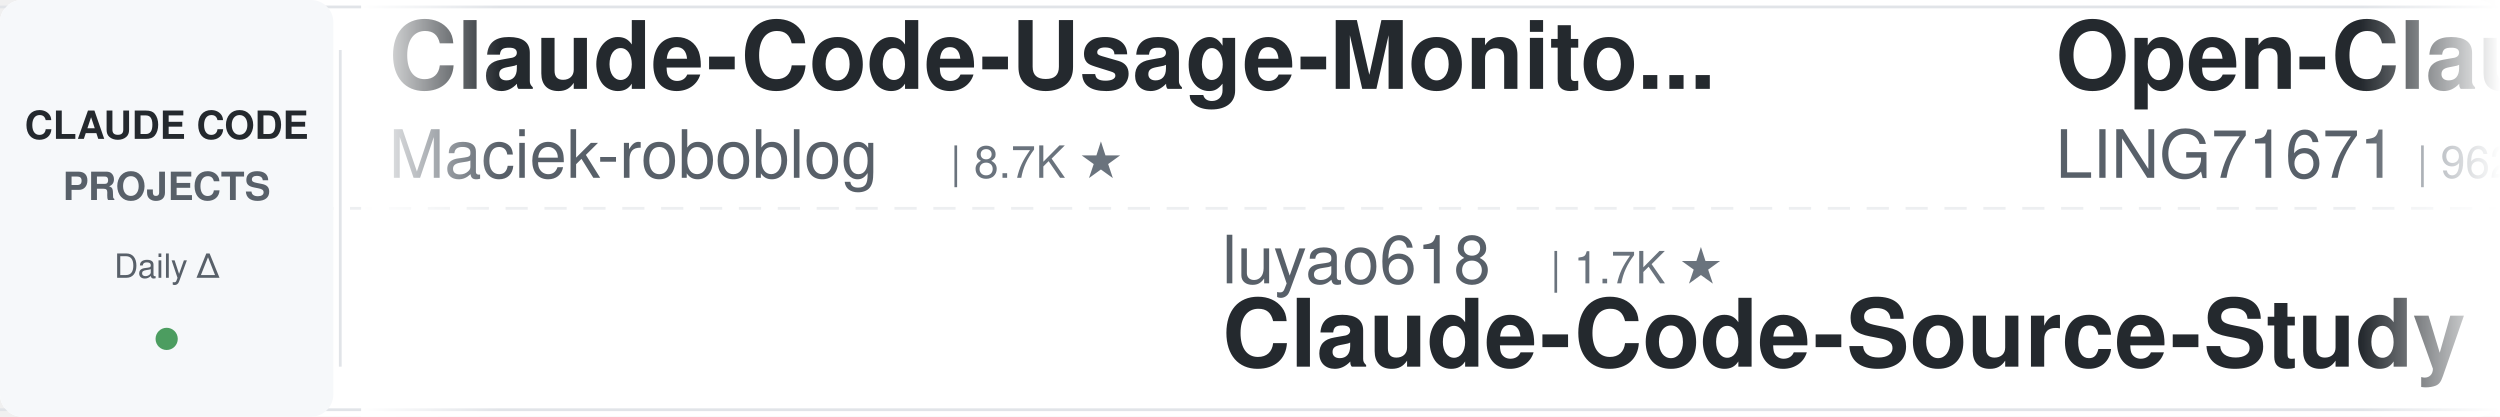
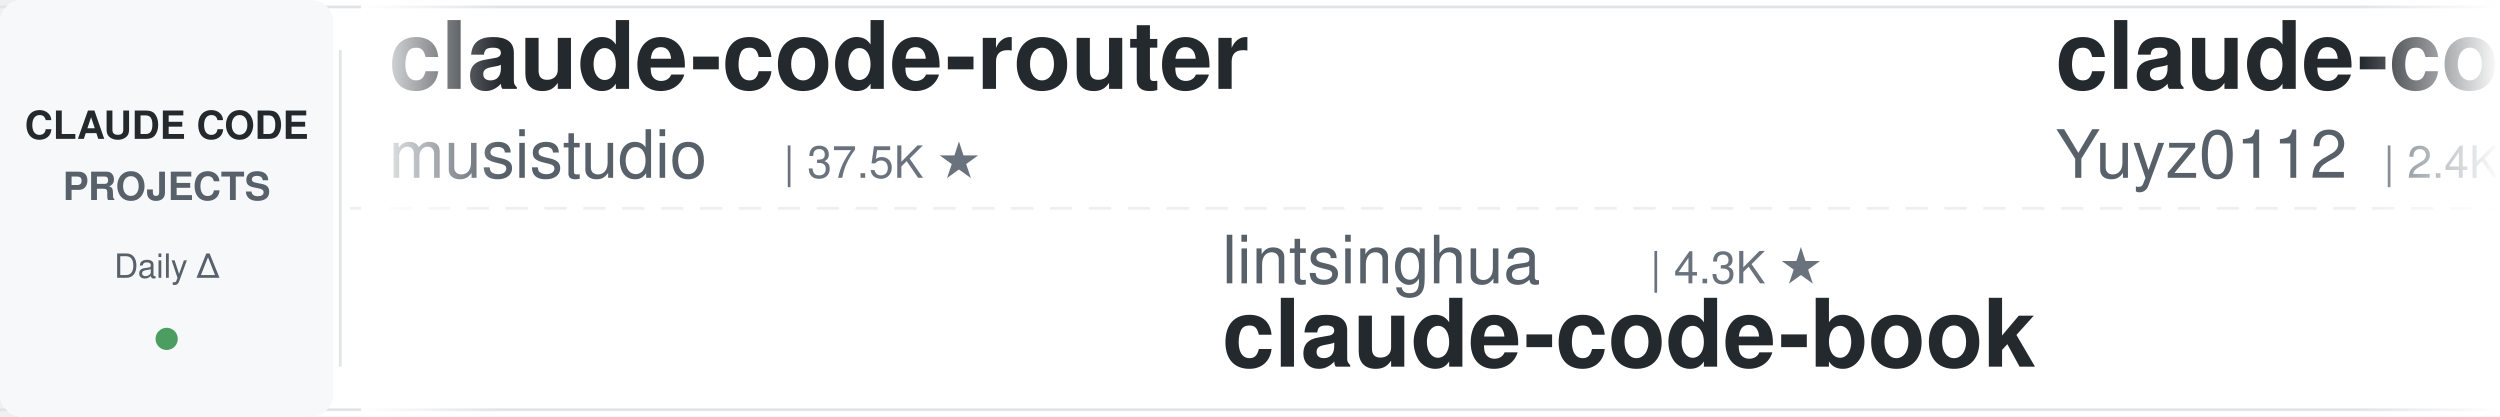
<svg xmlns="http://www.w3.org/2000/svg" width="900" height="150">
  <defs>
    <linearGradient id="leftFade" x1="0%" y1="0%" x2="100%" y2="0%">
      <stop offset="0%" style="stop-color:#ffffff;stop-opacity:1" />
      <stop offset="100%" style="stop-color:#ffffff;stop-opacity:0" />
    </linearGradient>
    <linearGradient id="rightFade" x1="0%" y1="0%" x2="100%" y2="0%">
      <stop offset="0%" style="stop-color:#ffffff;stop-opacity:0" />
      <stop offset="100%" style="stop-color:#ffffff;stop-opacity:1" />
    </linearGradient>
  </defs>
  <rect width="900" height="150" fill="#ffffff" rx="8" />
  <rect x="0" y="2" width="900" height="1" fill="#e1e4e8" />
  <rect x="0" y="147" width="900" height="1" fill="#e1e4e8" />
  <line x1="0" y1="75" x2="900" y2="75" stroke="#e1e4e8" stroke-width="1" stroke-dasharray="8 6" opacity="0.6" />
  <rect x="0" y="0" width="120" height="150" fill="#f6f8fa" rx="8" />
  <text x="60" y="50" font-family="-apple-system, BlinkMacSystemFont, 'Segoe UI', Helvetica, Arial, sans-serif" font-size="14" font-weight="600" fill="#24292e" text-anchor="middle">CLAUDE CODE</text>
  <text x="60" y="72" font-family="-apple-system, BlinkMacSystemFont, 'Segoe UI', Helvetica, Arial, sans-serif" font-size="14" font-weight="600" fill="#586069" text-anchor="middle">PROJECTS</text>
  <text x="60" y="100" font-family="-apple-system, BlinkMacSystemFont, 'Segoe UI', Helvetica, Arial, sans-serif" font-size="12" font-weight="500" fill="#586069" text-anchor="middle">Daily Δ</text>
  <circle cx="60" cy="122" r="4" fill="#22863a" opacity="0.8" />
  <rect x="122" y="18" width="1" height="114" fill="#e1e4e8" />
  <clipPath id="tickerClip">
    <rect x="130" y="0" width="770" height="150" />
  </clipPath>
  <g clip-path="url(#tickerClip)">
    <g id="tickerItems">
      <animateTransform attributeName="transform" attributeType="XML" type="translate" from="0 0" to="-3000 0" dur="54s" repeatCount="indefinite" />
      <g transform="translate(0, 0)">
-         <text x="140" y="32" font-family="-apple-system, BlinkMacSystemFont, 'Segoe UI', Helvetica, Arial, sans-serif" font-size="34" font-weight="600" fill="#24292e">Claude-Code-Usage-Monito...</text>
-         <text x="140" y="64" font-family="-apple-system, BlinkMacSystemFont, 'Segoe UI', Helvetica, Arial, sans-serif" font-size="24" font-weight="400" fill="#586069">Maciek-roboblog</text>
-         <text x="342" y="64" font-family="-apple-system, BlinkMacSystemFont, 'Segoe UI', Helvetica, Arial, sans-serif" font-size="16" font-weight="500" fill="#6a737d">| 8.7K ★</text>
+         <text x="140" y="32" font-family="-apple-system, BlinkMacSystemFont, 'Segoe UI', Helvetica, Arial, sans-serif" font-size="34" font-weight="600" fill="#24292e">claude-code-router</text>
+         <text x="140" y="64" font-family="-apple-system, BlinkMacSystemFont, 'Segoe UI', Helvetica, Arial, sans-serif" font-size="24" font-weight="400" fill="#586069">musistudio</text>
+         <text x="282" y="64" font-family="-apple-system, BlinkMacSystemFont, 'Segoe UI', Helvetica, Arial, sans-serif" font-size="16" font-weight="500" fill="#6a737d">| 37.5K ★</text>
      </g>
      <g transform="translate(300, 0)">
-         <text x="140" y="102" font-family="-apple-system, BlinkMacSystemFont, 'Segoe UI', Helvetica, Arial, sans-serif" font-size="24" font-weight="400" fill="#586069">luyao618</text>
-         <text x="258" y="102" font-family="-apple-system, BlinkMacSystemFont, 'Segoe UI', Helvetica, Arial, sans-serif" font-size="16" font-weight="500" fill="#6a737d">| 1.7K ★</text>
-         <text x="140" y="132" font-family="-apple-system, BlinkMacSystemFont, 'Segoe UI', Helvetica, Arial, sans-serif" font-size="34" font-weight="600" fill="#24292e">Claude-Code-Source-Study</text>
+         <text x="140" y="102" font-family="-apple-system, BlinkMacSystemFont, 'Segoe UI', Helvetica, Arial, sans-serif" font-size="24" font-weight="400" fill="#586069">lintsinghua</text>
+         <text x="294" y="102" font-family="-apple-system, BlinkMacSystemFont, 'Segoe UI', Helvetica, Arial, sans-serif" font-size="16" font-weight="500" fill="#6a737d">| 4.3K ★</text>
+         <text x="140" y="132" font-family="-apple-system, BlinkMacSystemFont, 'Segoe UI', Helvetica, Arial, sans-serif" font-size="34" font-weight="600" fill="#24292e">claude-code-book</text>
      </g>
      <g transform="translate(600, 0)">
-         <text x="140" y="32" font-family="-apple-system, BlinkMacSystemFont, 'Segoe UI', Helvetica, Arial, sans-serif" font-size="34" font-weight="600" fill="#24292e">Open-ClaudeCode</text>
-         <text x="140" y="64" font-family="-apple-system, BlinkMacSystemFont, 'Segoe UI', Helvetica, Arial, sans-serif" font-size="24" font-weight="400" fill="#586069">LING71671</text>
-         <text x="270" y="64" font-family="-apple-system, BlinkMacSystemFont, 'Segoe UI', Helvetica, Arial, sans-serif" font-size="16" font-weight="500" fill="#6a737d">| 962 ★</text>
+         <text x="140" y="32" font-family="-apple-system, BlinkMacSystemFont, 'Segoe UI', Helvetica, Arial, sans-serif" font-size="34" font-weight="600" fill="#24292e">claude-code-reverse</text>
+         <text x="140" y="64" font-family="-apple-system, BlinkMacSystemFont, 'Segoe UI', Helvetica, Arial, sans-serif" font-size="24" font-weight="400" fill="#586069">Yuyz0112</text>
+         <text x="258" y="64" font-family="-apple-system, BlinkMacSystemFont, 'Segoe UI', Helvetica, Arial, sans-serif" font-size="16" font-weight="500" fill="#6a737d">| 2.4K ★</text>
      </g>
      <g transform="translate(900, 0)">
+         <text x="140" y="102" font-family="-apple-system, BlinkMacSystemFont, 'Segoe UI', Helvetica, Arial, sans-serif" font-size="24" font-weight="400" fill="#586069">fuergaosi233</text>
+         <text x="306" y="102" font-family="-apple-system, BlinkMacSystemFont, 'Segoe UI', Helvetica, Arial, sans-serif" font-size="16" font-weight="500" fill="#6a737d">| 2.8K ★</text>
+         <text x="140" y="132" font-family="-apple-system, BlinkMacSystemFont, 'Segoe UI', Helvetica, Arial, sans-serif" font-size="34" font-weight="600" fill="#24292e">claude-code-proxy</text>
+       </g>
+       <g transform="translate(1200, 0)">
+         <text x="140" y="32" font-family="-apple-system, BlinkMacSystemFont, 'Segoe UI', Helvetica, Arial, sans-serif" font-size="34" font-weight="600" fill="#24292e">claude-code-analysis</text>
+         <text x="140" y="64" font-family="-apple-system, BlinkMacSystemFont, 'Segoe UI', Helvetica, Arial, sans-serif" font-size="24" font-weight="400" fill="#586069">liuup</text>
+         <text x="222" y="64" font-family="-apple-system, BlinkMacSystemFont, 'Segoe UI', Helvetica, Arial, sans-serif" font-size="16" font-weight="500" fill="#6a737d">| 4.0K ★</text>
+       </g>
+       <g transform="translate(1500, 0)">
+         <text x="140" y="102" font-family="-apple-system, BlinkMacSystemFont, 'Segoe UI', Helvetica, Arial, sans-serif" font-size="24" font-weight="400" fill="#586069">Maciek-roboblog</text>
+         <text x="342" y="102" font-family="-apple-system, BlinkMacSystemFont, 'Segoe UI', Helvetica, Arial, sans-serif" font-size="16" font-weight="500" fill="#6a737d">| 8.7K ★</text>
+         <text x="140" y="132" font-family="-apple-system, BlinkMacSystemFont, 'Segoe UI', Helvetica, Arial, sans-serif" font-size="34" font-weight="600" fill="#24292e">Claude-Code-Usage-Monito...</text>
+       </g>
+       <g transform="translate(1800, 0)">
+         <text x="140" y="32" font-family="-apple-system, BlinkMacSystemFont, 'Segoe UI', Helvetica, Arial, sans-serif" font-size="34" font-weight="600" fill="#24292e">claude-code-source</text>
+         <text x="140" y="64" font-family="-apple-system, BlinkMacSystemFont, 'Segoe UI', Helvetica, Arial, sans-serif" font-size="24" font-weight="400" fill="#586069">JrCx7scC</text>
+         <text x="258" y="64" font-family="-apple-system, BlinkMacSystemFont, 'Segoe UI', Helvetica, Arial, sans-serif" font-size="16" font-weight="500" fill="#6a737d">| 376 ★</text>
+       </g>
+       <g transform="translate(2100, 0)">
        <text x="140" y="102" font-family="-apple-system, BlinkMacSystemFont, 'Segoe UI', Helvetica, Arial, sans-serif" font-size="24" font-weight="400" fill="#586069">rohitg00</text>
        <text x="258" y="102" font-family="-apple-system, BlinkMacSystemFont, 'Segoe UI', Helvetica, Arial, sans-serif" font-size="16" font-weight="500" fill="#6a737d">| 2.7K ★</text>
        <text x="140" y="132" font-family="-apple-system, BlinkMacSystemFont, 'Segoe UI', Helvetica, Arial, sans-serif" font-size="34" font-weight="600" fill="#24292e">awesome-claude-code-tool...</text>
      </g>
-       <g transform="translate(1200, 0)">
-         <text x="140" y="32" font-family="-apple-system, BlinkMacSystemFont, 'Segoe UI', Helvetica, Arial, sans-serif" font-size="34" font-weight="600" fill="#24292e">claude-code-video-toolki...</text>
-         <text x="140" y="64" font-family="-apple-system, BlinkMacSystemFont, 'Segoe UI', Helvetica, Arial, sans-serif" font-size="24" font-weight="400" fill="#586069">digitalsamba</text>
-         <text x="306" y="64" font-family="-apple-system, BlinkMacSystemFont, 'Segoe UI', Helvetica, Arial, sans-serif" font-size="16" font-weight="500" fill="#6a737d">| 2.2K ★</text>
-       </g>
-       <g transform="translate(1500, 0)">
-         <text x="140" y="102" font-family="-apple-system, BlinkMacSystemFont, 'Segoe UI', Helvetica, Arial, sans-serif" font-size="24" font-weight="400" fill="#586069">Windy3f3f3f3f</text>
-         <text x="318" y="102" font-family="-apple-system, BlinkMacSystemFont, 'Segoe UI', Helvetica, Arial, sans-serif" font-size="16" font-weight="500" fill="#6a737d">| 2.7K ★</text>
-         <text x="140" y="132" font-family="-apple-system, BlinkMacSystemFont, 'Segoe UI', Helvetica, Arial, sans-serif" font-size="34" font-weight="600" fill="#24292e">claude-code-from-scratch</text>
-       </g>
-       <g transform="translate(1800, 0)">
-         <text x="140" y="32" font-family="-apple-system, BlinkMacSystemFont, 'Segoe UI', Helvetica, Arial, sans-serif" font-size="34" font-weight="600" fill="#24292e">ECC</text>
-         <text x="140" y="64" font-family="-apple-system, BlinkMacSystemFont, 'Segoe UI', Helvetica, Arial, sans-serif" font-size="24" font-weight="400" fill="#586069">affaan-m</text>
-         <text x="258" y="64" font-family="-apple-system, BlinkMacSystemFont, 'Segoe UI', Helvetica, Arial, sans-serif" font-size="16" font-weight="500" fill="#6a737d">| 272.2K ★</text>
-       </g>
-       <g transform="translate(2100, 0)">
-         <text x="140" y="102" font-family="-apple-system, BlinkMacSystemFont, 'Segoe UI', Helvetica, Arial, sans-serif" font-size="24" font-weight="400" fill="#586069">OneRedOak</text>
-         <text x="270" y="102" font-family="-apple-system, BlinkMacSystemFont, 'Segoe UI', Helvetica, Arial, sans-serif" font-size="16" font-weight="500" fill="#6a737d">| 3.9K ★</text>
-         <text x="140" y="132" font-family="-apple-system, BlinkMacSystemFont, 'Segoe UI', Helvetica, Arial, sans-serif" font-size="34" font-weight="600" fill="#24292e">claude-code-workflows</text>
-       </g>
      <g transform="translate(2400, 0)">
-         <text x="140" y="32" font-family="-apple-system, BlinkMacSystemFont, 'Segoe UI', Helvetica, Arial, sans-serif" font-size="34" font-weight="600" fill="#24292e">pi-vs-claude-code</text>
-         <text x="140" y="64" font-family="-apple-system, BlinkMacSystemFont, 'Segoe UI', Helvetica, Arial, sans-serif" font-size="24" font-weight="400" fill="#586069">disler</text>
-         <text x="234" y="64" font-family="-apple-system, BlinkMacSystemFont, 'Segoe UI', Helvetica, Arial, sans-serif" font-size="16" font-weight="500" fill="#6a737d">| 1.7K ★</text>
+         <text x="140" y="32" font-family="-apple-system, BlinkMacSystemFont, 'Segoe UI', Helvetica, Arial, sans-serif" font-size="34" font-weight="600" fill="#24292e">claude-code-best-practic...</text>
+         <text x="140" y="64" font-family="-apple-system, BlinkMacSystemFont, 'Segoe UI', Helvetica, Arial, sans-serif" font-size="24" font-weight="400" fill="#586069">shanraisshan</text>
+         <text x="306" y="64" font-family="-apple-system, BlinkMacSystemFont, 'Segoe UI', Helvetica, Arial, sans-serif" font-size="16" font-weight="500" fill="#6a737d">| 67.0K ★</text>
      </g>
      <g transform="translate(2700, 0)">
-         <text x="140" y="102" font-family="-apple-system, BlinkMacSystemFont, 'Segoe UI', Helvetica, Arial, sans-serif" font-size="24" font-weight="400" fill="#586069">anthropics</text>
-         <text x="282" y="102" font-family="-apple-system, BlinkMacSystemFont, 'Segoe UI', Helvetica, Arial, sans-serif" font-size="16" font-weight="500" fill="#6a737d">| 6.3K ★</text>
-         <text x="140" y="132" font-family="-apple-system, BlinkMacSystemFont, 'Segoe UI', Helvetica, Arial, sans-serif" font-size="34" font-weight="600" fill="#24292e">claude-code-security-rev...</text>
+         <text x="140" y="102" font-family="-apple-system, BlinkMacSystemFont, 'Segoe UI', Helvetica, Arial, sans-serif" font-size="24" font-weight="400" fill="#586069">edmund-io</text>
+         <text x="270" y="102" font-family="-apple-system, BlinkMacSystemFont, 'Segoe UI', Helvetica, Arial, sans-serif" font-size="16" font-weight="500" fill="#6a737d">| 1.5K ★</text>
+         <text x="140" y="132" font-family="-apple-system, BlinkMacSystemFont, 'Segoe UI', Helvetica, Arial, sans-serif" font-size="34" font-weight="600" fill="#24292e">edmunds-claude-code</text>
      </g>
      <g transform="translate(3000, 0)">
-         <text x="140" y="32" font-family="-apple-system, BlinkMacSystemFont, 'Segoe UI', Helvetica, Arial, sans-serif" font-size="34" font-weight="600" fill="#24292e">Claude-Code-Usage-Monito...</text>
-         <text x="140" y="64" font-family="-apple-system, BlinkMacSystemFont, 'Segoe UI', Helvetica, Arial, sans-serif" font-size="24" font-weight="400" fill="#586069">Maciek-roboblog</text>
-         <text x="342" y="64" font-family="-apple-system, BlinkMacSystemFont, 'Segoe UI', Helvetica, Arial, sans-serif" font-size="16" font-weight="500" fill="#6a737d">| 8.7K ★</text>
+         <text x="140" y="32" font-family="-apple-system, BlinkMacSystemFont, 'Segoe UI', Helvetica, Arial, sans-serif" font-size="34" font-weight="600" fill="#24292e">claude-code-router</text>
+         <text x="140" y="64" font-family="-apple-system, BlinkMacSystemFont, 'Segoe UI', Helvetica, Arial, sans-serif" font-size="24" font-weight="400" fill="#586069">musistudio</text>
+         <text x="282" y="64" font-family="-apple-system, BlinkMacSystemFont, 'Segoe UI', Helvetica, Arial, sans-serif" font-size="16" font-weight="500" fill="#6a737d">| 37.5K ★</text>
      </g>
      <g transform="translate(3300, 0)">
-         <text x="140" y="102" font-family="-apple-system, BlinkMacSystemFont, 'Segoe UI', Helvetica, Arial, sans-serif" font-size="24" font-weight="400" fill="#586069">luyao618</text>
-         <text x="258" y="102" font-family="-apple-system, BlinkMacSystemFont, 'Segoe UI', Helvetica, Arial, sans-serif" font-size="16" font-weight="500" fill="#6a737d">| 1.7K ★</text>
-         <text x="140" y="132" font-family="-apple-system, BlinkMacSystemFont, 'Segoe UI', Helvetica, Arial, sans-serif" font-size="34" font-weight="600" fill="#24292e">Claude-Code-Source-Study</text>
+         <text x="140" y="102" font-family="-apple-system, BlinkMacSystemFont, 'Segoe UI', Helvetica, Arial, sans-serif" font-size="24" font-weight="400" fill="#586069">lintsinghua</text>
+         <text x="294" y="102" font-family="-apple-system, BlinkMacSystemFont, 'Segoe UI', Helvetica, Arial, sans-serif" font-size="16" font-weight="500" fill="#6a737d">| 4.3K ★</text>
+         <text x="140" y="132" font-family="-apple-system, BlinkMacSystemFont, 'Segoe UI', Helvetica, Arial, sans-serif" font-size="34" font-weight="600" fill="#24292e">claude-code-book</text>
      </g>
      <g transform="translate(3600, 0)">
-         <text x="140" y="32" font-family="-apple-system, BlinkMacSystemFont, 'Segoe UI', Helvetica, Arial, sans-serif" font-size="34" font-weight="600" fill="#24292e">Open-ClaudeCode</text>
-         <text x="140" y="64" font-family="-apple-system, BlinkMacSystemFont, 'Segoe UI', Helvetica, Arial, sans-serif" font-size="24" font-weight="400" fill="#586069">LING71671</text>
-         <text x="270" y="64" font-family="-apple-system, BlinkMacSystemFont, 'Segoe UI', Helvetica, Arial, sans-serif" font-size="16" font-weight="500" fill="#6a737d">| 962 ★</text>
+         <text x="140" y="32" font-family="-apple-system, BlinkMacSystemFont, 'Segoe UI', Helvetica, Arial, sans-serif" font-size="34" font-weight="600" fill="#24292e">claude-code-reverse</text>
+         <text x="140" y="64" font-family="-apple-system, BlinkMacSystemFont, 'Segoe UI', Helvetica, Arial, sans-serif" font-size="24" font-weight="400" fill="#586069">Yuyz0112</text>
+         <text x="258" y="64" font-family="-apple-system, BlinkMacSystemFont, 'Segoe UI', Helvetica, Arial, sans-serif" font-size="16" font-weight="500" fill="#6a737d">| 2.4K ★</text>
      </g>
      <g transform="translate(3900, 0)">
-         <text x="140" y="102" font-family="-apple-system, BlinkMacSystemFont, 'Segoe UI', Helvetica, Arial, sans-serif" font-size="24" font-weight="400" fill="#586069">rohitg00</text>
-         <text x="258" y="102" font-family="-apple-system, BlinkMacSystemFont, 'Segoe UI', Helvetica, Arial, sans-serif" font-size="16" font-weight="500" fill="#6a737d">| 2.7K ★</text>
-         <text x="140" y="132" font-family="-apple-system, BlinkMacSystemFont, 'Segoe UI', Helvetica, Arial, sans-serif" font-size="34" font-weight="600" fill="#24292e">awesome-claude-code-tool...</text>
+         <text x="140" y="102" font-family="-apple-system, BlinkMacSystemFont, 'Segoe UI', Helvetica, Arial, sans-serif" font-size="24" font-weight="400" fill="#586069">fuergaosi233</text>
+         <text x="306" y="102" font-family="-apple-system, BlinkMacSystemFont, 'Segoe UI', Helvetica, Arial, sans-serif" font-size="16" font-weight="500" fill="#6a737d">| 2.8K ★</text>
+         <text x="140" y="132" font-family="-apple-system, BlinkMacSystemFont, 'Segoe UI', Helvetica, Arial, sans-serif" font-size="34" font-weight="600" fill="#24292e">claude-code-proxy</text>
      </g>
    </g>
  </g>
  <rect x="130" y="0" width="50" height="150" fill="url(#leftFade)" />
  <rect x="850" y="0" width="50" height="150" fill="url(#rightFade)" />
</svg>
